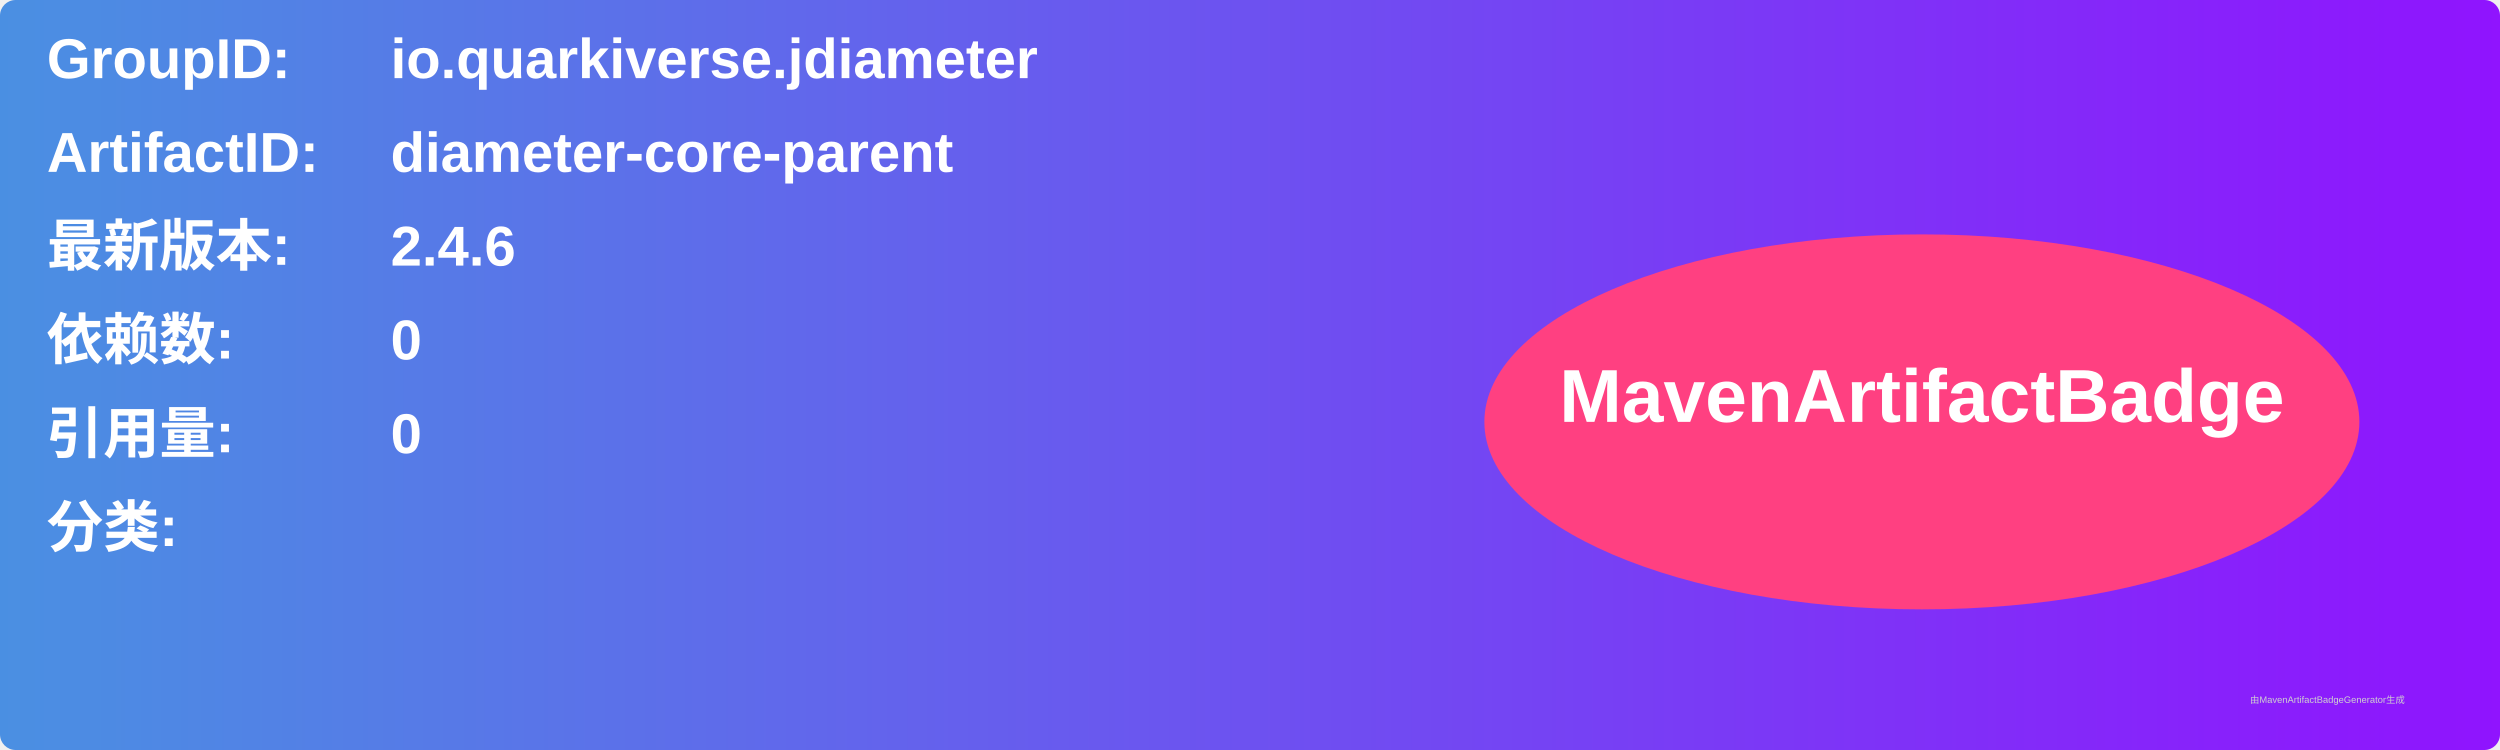
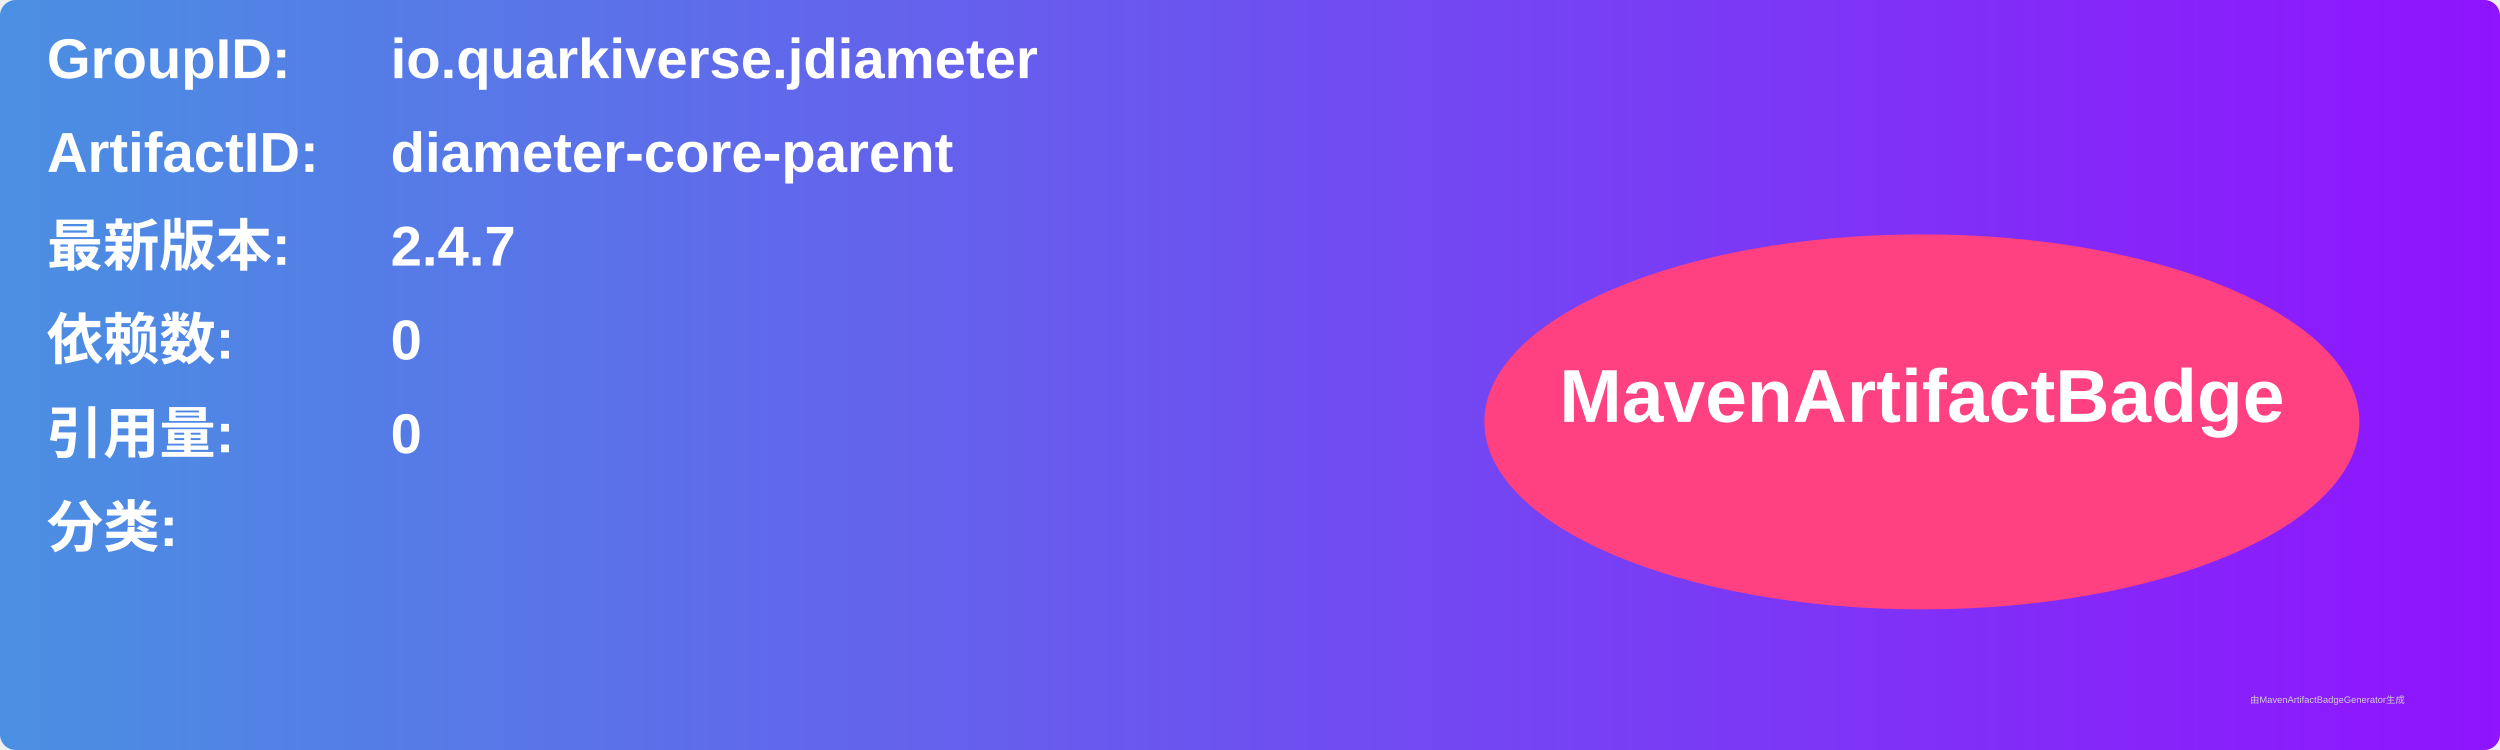
<svg xmlns="http://www.w3.org/2000/svg" width="800" height="240" viewBox="0 0 800 240">
  <linearGradient id="grad" x1="0%" y1="0%" x2="100%" y2="0%">
    <stop offset="0%" stop-color="#4a90e2" />
    <stop offset="100%" stop-color="#9013fe" />
  </linearGradient>
  <rect width="100%" height="100%" rx="5" ry="5" fill="url(#grad)" />
  <g transform="translate(15, 15)">
    <text x="0" y="10" font-family="Arial" font-size="18" fill="white" font-weight="bold" width="260">GroupID:</text>
    <text x="110" y="10" font-family="Arial" font-size="18" fill="white" font-weight="bold" width="460">io.quarkiverse.jdiameter</text>
    <text x="0" y="40" font-family="Arial" font-size="18" fill="white" font-weight="bold" width="260">ArtifactID:</text>
    <text x="110" y="40" font-family="Arial" font-size="18" fill="white" font-weight="bold" width="460">diameter-core-parent</text>
    <text x="0" y="70" font-family="Arial" font-size="18" fill="white" font-weight="bold">最新版本:</text>
    <text x="110" y="70" font-family="Arial" font-size="18" fill="white" font-weight="bold">
-       <tspan font-weight="bold">2.4.6</tspan>
+       <tspan font-weight="bold">2.4.7</tspan>
    </text>
    <text x="0" y="100" font-family="Arial" font-size="18" fill="white" font-weight="bold">依赖数: </text>
    <text x="110" y="100" font-family="Arial" font-size="18" fill="white">
      <tspan font-weight="bold">0</tspan>
    </text>
    <text x="0" y="130" font-family="Arial" font-size="18" fill="white" font-weight="bold">引用量: </text>
    <text x="110" y="130" font-family="Arial" font-size="18" fill="white">
      <tspan font-weight="bold">0</tspan>
    </text>
    <text x="0" y="160" font-family="Arial" font-size="18" fill="white" font-weight="bold">分类:</text>
    <text x="10" y="190" font-family="Arial" font-size="10" fill="white">
      <tspan font-weight="bold" />
    </text>
    <ellipse cx="600" cy="120" rx="140" ry="60" fill="#ff4081" />
    <text x="600" y="120" text-anchor="middle" font-family="Arial" font-size="24" fill="white" font-weight="bold">MavenArtifactBadge</text>
  </g>
  <text x="720" y="225" font-family="Arial" font-size="3" fill="#d0d0d0">由MavenArtifactBadgeGenerator生成</text>
</svg>
